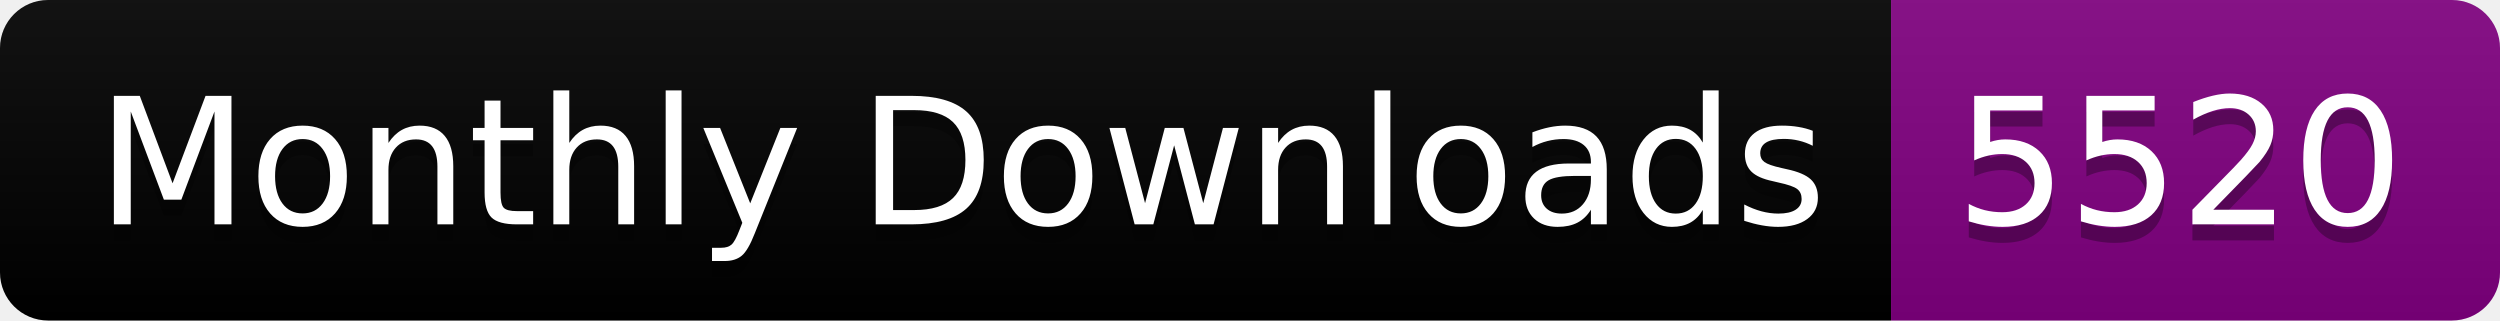
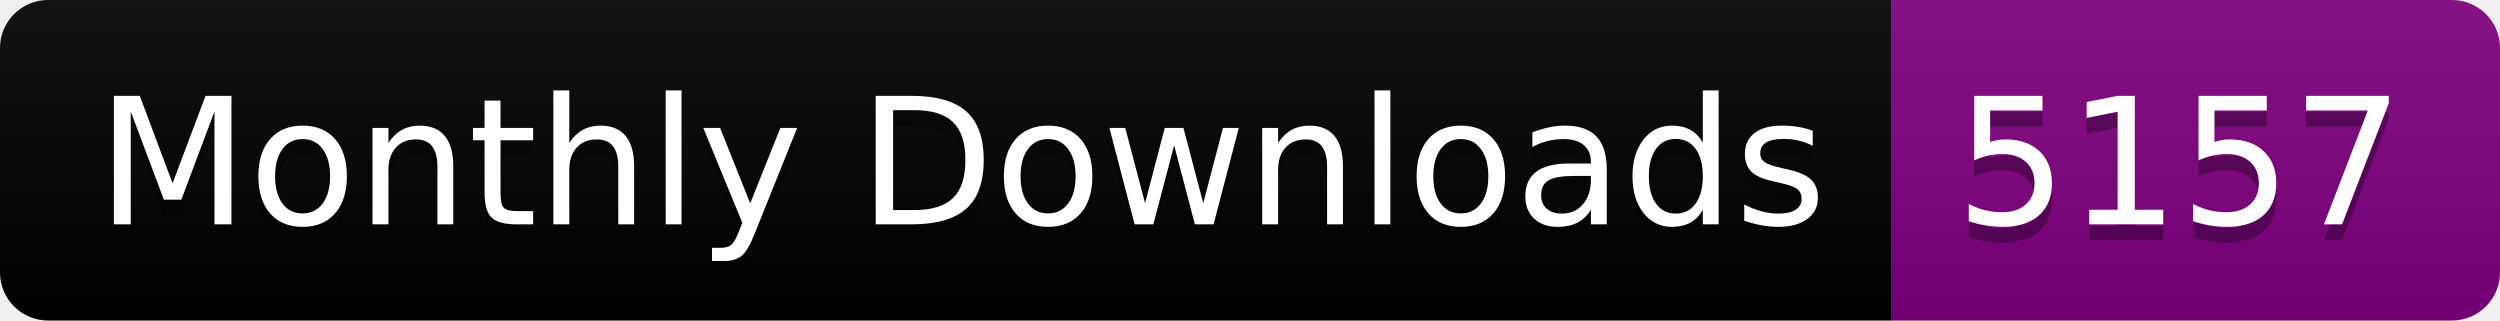
<svg xmlns="http://www.w3.org/2000/svg" width="156.0" height="20">
  <linearGradient id="smooth" x2="0" y2="100%">
    <stop offset="0" stop-color="#bbb" stop-opacity=".1" />
    <stop offset="1" stop-opacity=".1" />
  </linearGradient>
  <clipPath id="round">
    <rect width="156.0" height="20" rx="3" fill="#fff" />
  </clipPath>
  <g clip-path="url(#round)">
    <rect width="118.0" height="20" fill="black" />
    <rect x="118.0" width="38.0" height="20" fill="purple" />
    <rect width="156.0" height="20" fill="url(#smooth)" />
  </g>
  <g fill="#fff" text-anchor="middle" font-family="DejaVu Sans,Verdana,Geneva,sans-serif" font-size="110">
    <text x="600.0" y="150" fill="#010101" fill-opacity=".3" transform="scale(0.1)" textLength="1080.0" lengthAdjust="spacing">Monthly Downloads</text>
    <text x="600.0" y="140" transform="scale(0.1)" textLength="1080.0" lengthAdjust="spacing">Monthly Downloads</text>
-     <text x="1360.0" y="150" fill="#010101" fill-opacity=".3" transform="scale(0.1)" textLength="280.0" lengthAdjust="spacing">5520</text>
-     <text x="1360.0" y="140" transform="scale(0.1)" textLength="280.0" lengthAdjust="spacing">5520</text>
+     <text x="1360.0" y="150" fill="#010101" fill-opacity=".3" transform="scale(0.1)" textLength="280.0" lengthAdjust="spacing">5157</text>
+     <text x="1360.0" y="140" transform="scale(0.1)" textLength="280.0" lengthAdjust="spacing">5157</text>
  </g>
</svg>
